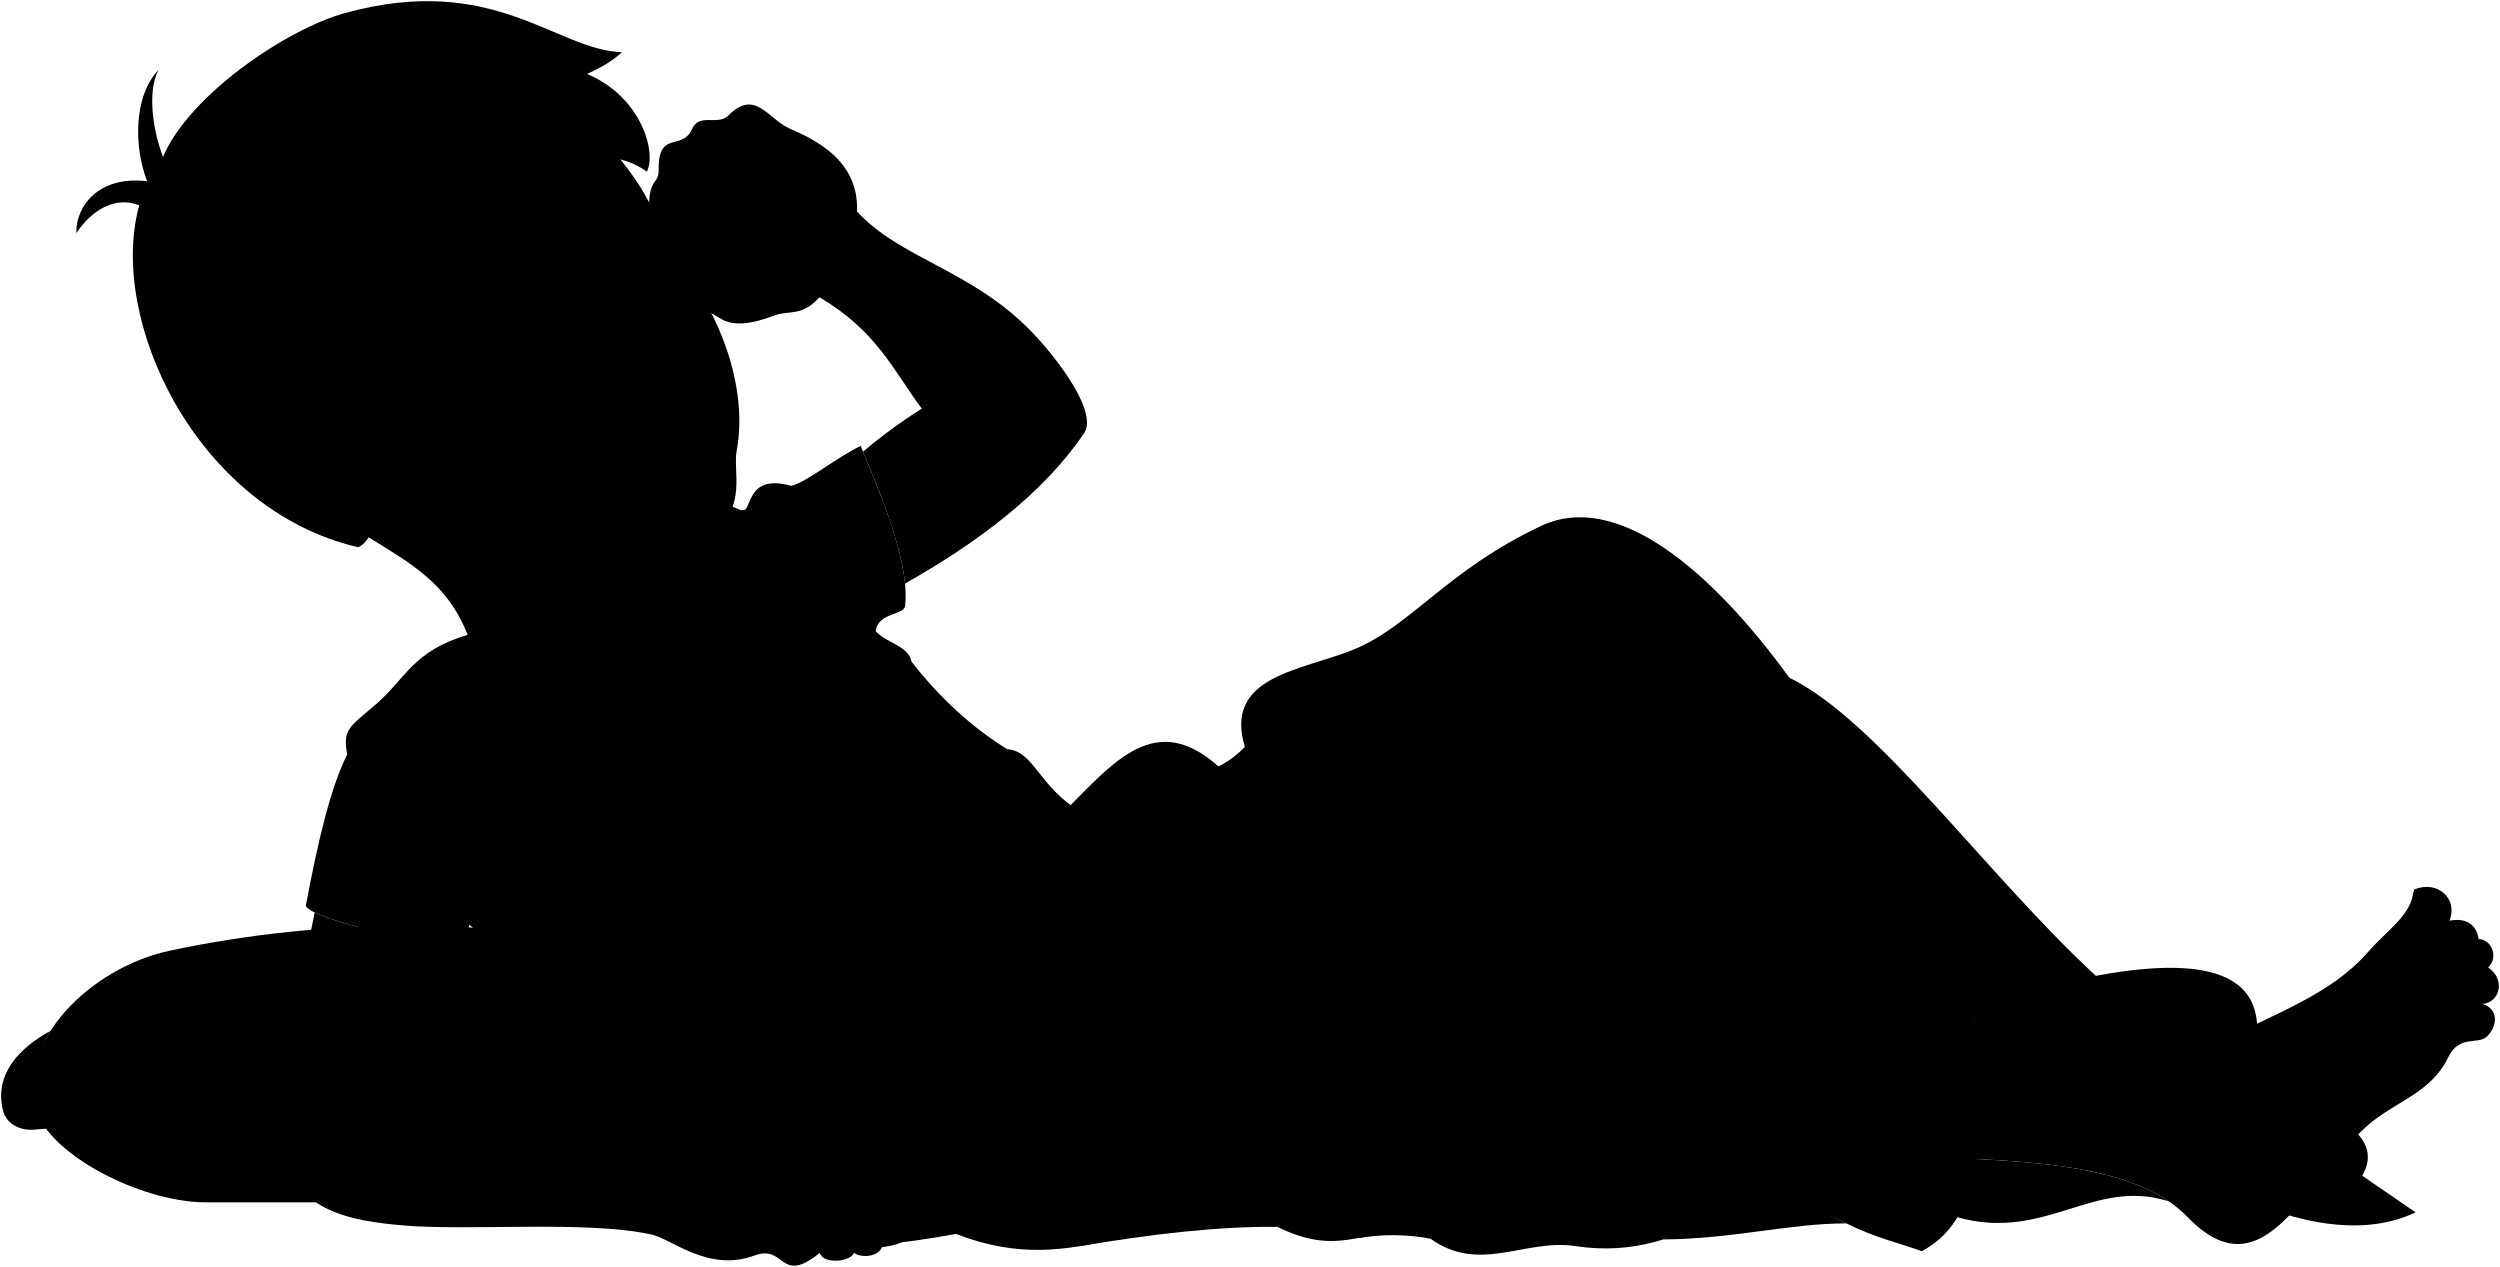
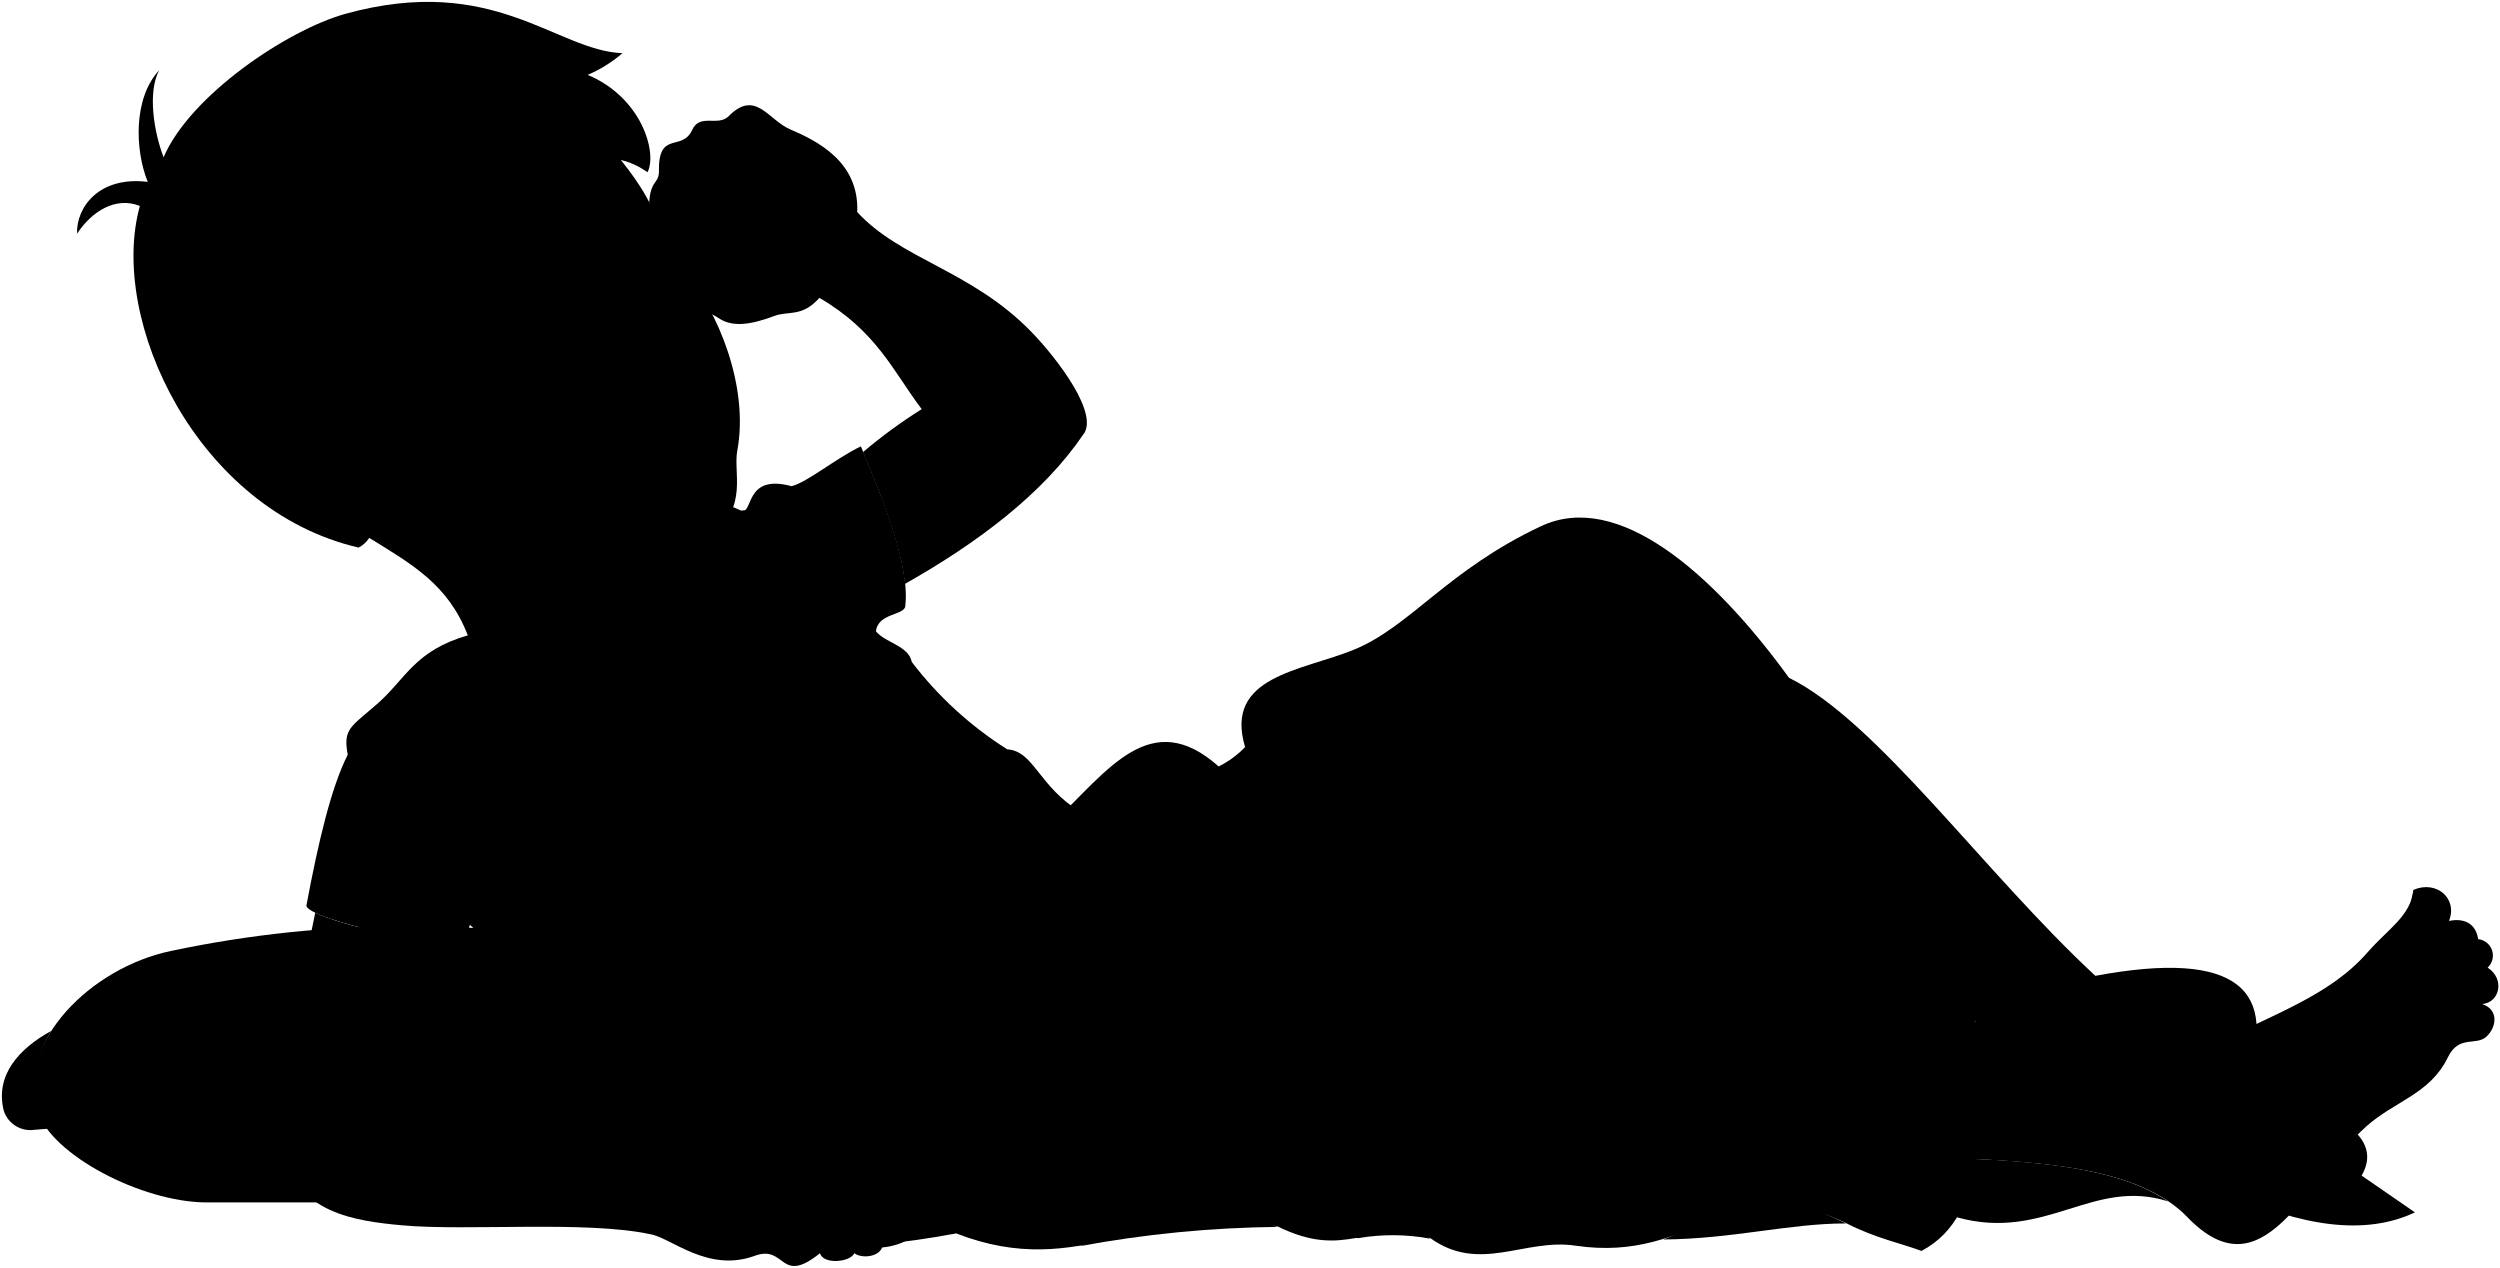
- <svg viewBox="0 0 2166.26 1097.66">
+ <svg viewBox="0 0 333.87 169.27">
  <g class="pillow">
-     <path class="cushion" d="M147.61,823.66C77.91,838.35,13,903.51,31.67,962.58c12.11,38.27,90.14,78.68,145.53,79.26H528.55c55.39-.58,133.43-41,145.53-79.26,18.68-59.07-46.24-124.23-115.93-138.92A991.22,991.22,0,0,0,147.61,823.66Z" />
-     <path class="welt" d="M352.88,931.38C567,929.39,675.52,951,676.42,943c.74-16.83-7.32-39-14.53-49.86,27.75,15.24,49.13,38.2,41.19,69.35-2.76,10.87-14,17.36-26.7,16.36-95.34-7.51-204.57-15.11-323.5-14.6-118.94-.51-228.17,7.09-323.51,14.6-12.68,1-23.93-5.49-26.7-16.36-7.93-31.15,13.44-54.11,41.2-69.35C36.66,904,28.59,926.18,29.34,943,30.24,951,138.79,929.39,352.88,931.38Z" />
+     <path class="cushion" d="M22.83,127C12.1,129.23,2.1,139.27,5,148.37c1.87,5.89,13.89,12.12,22.42,12.21H81.51c8.53-.09,20.55-6.32,22.42-12.21,2.88-9.1-7.12-19.14-17.86-21.4A152.8,152.8,0,0,0,22.83,127Z" />
+     <path class="welt" d="M54.45,143.56c33-.3,49.7,3,49.84,1.79a15.19,15.19,0,0,0-2.24-7.68c4.28,2.35,7.57,5.89,6.35,10.69a3.74,3.74,0,0,1-4.12,2.52c-14.68-1.16-31.51-2.33-49.83-2.25-18.32-.08-35.14,1.09-49.83,2.25a3.73,3.73,0,0,1-4.11-2.52c-1.22-4.8,2.07-8.34,6.34-10.69a15.19,15.19,0,0,0-2.24,7.68C4.75,146.58,21.47,143.26,54.45,143.56Z" />
  </g>
-   <path class="bennettUndershirt" d="M405.18,550.15l140.56-85.1c12.57-13.09,23.19-15.45,38.11-9,8.54,3.75-.06-41,57.89-14,11.08,4.73,2.26-32.73,43.89-21.05,13.74-3.4,38.58-24.29,60.14-34.59,12,29.79,43.15,98.05,38.5,138.46-.43,8.21-23.71,5.8-25.46,22,8.66,10.18,28.31,12.44,31.09,26.57,25,31.95,52.59,57,82.72,75.7,23.57,1.64,27,32.31,64.17,54.64L727.25,1018.12c-98.86-14.74-155.35-80-215.49-134.62-34-30.82-52.7-33.26-105-82.29-2.12,6.26-2.19,12.55-4.72,13.61-2.92,11.79-139.85-18.88-136.92-30.67,10.13-53.94,21.27-102,35.76-130.42-4.23-22.49,2.37-23.86,25.57-44.09C351.13,588.14,358.63,563.56,405.18,550.15Z" />
+   <path class="bennettUndershirt" d="M62.51,84.84,84.16,71.73c1.94-2,3.57-2.38,5.87-1.39,1.32.58,0-6.32,8.92-2.16,1.7.72.35-5,6.76-3.25,2.11-.52,5.94-3.74,9.26-5.32,1.85,4.59,6.65,15.1,5.93,21.32-.07,1.27-3.65.9-3.92,3.39,1.33,1.57,4.36,1.91,4.79,4.09a48.94,48.94,0,0,0,12.74,11.66c3.63.25,4.16,5,9.89,8.42l-32.28,48.43c-15.23-2.27-23.93-12.33-33.19-20.73-5.24-4.75-8.12-5.13-16.18-12.68-.33,1-.34,1.93-.72,2.1-.46,1.81-21.55-2.91-21.1-4.73,1.56-8.31,3.28-15.7,5.51-20.09-.65-3.46.37-3.67,3.94-6.79C54.18,90.69,55.34,86.9,62.51,84.84Z" />
  <g class="clothesOverlapLine">
-     <path d="M460.39,697.19c-33.95,37.2-46.5,42.32-53.63,104" />
-     <path d="M676.62,492.59c44.18,16.27,72.08,44.17,82.19,54.18" />
+     <path d="M71,107.49c-5.23,5.73-7.16,6.52-8.26,16" />
+     <path d="M104.32,76A35.2,35.2,0,0,1,117,84.32" />
  </g>
  <g class="clothesFoldLine">
-     <path d="M300.88,653.73c5.89-8.19,14.63-16.32,26.38-24.41" />
-     <path d="M357,705.6c-20.66,25.74-43,46.54-69.05,56.21" />
-     <path d="M296,780.27c14.16-7.63,27.78-18,40.95-30.51" />
-     <path d="M484,653.52c-23.58,17.07-44.2,35.26-59.1,55.65" />
-     <path d="M448,765.31q43.47,9.86,86.67-5.91" />
-     <path d="M478,785a201.26,201.26,0,0,0,92.58-12.81" />
-     <path d="M638.58,532.37C627,587.36,605.7,636,564.71,671.74" />
-     <path d="M670.1,516.61c-7.23,41.14-16.56,79.78-36.93,105.39" />
-     <path d="M709.5,753c-42.33,40.49-87.22,75.5-135.92,102.43" />
-     <path d="M872.62,649c-39,9.82-79.71,31.93-122.74,69.48" />
-     <path d="M856.75,685.53c-72.3,30.16-139.21,77.24-199,146.75" />
-     <path d="M848.38,770.23c-45.14,21.2-86.29,47.46-122.63,79.78" />
-     <path d="M823.75,803.23C775,842.63,714.58,876.68,696.69,931.76" />
-     <path d="M778.44,594.42c-26.27,22.08-49.38,45.09-68,69.44" />
-     <path d="M745.94,571.77c-10.83,54.17-66.48,95-121.15,138.38" />
-     <path d="M583.85,456c26.82,20.9,48.47,36.27,36.87,8.9" />
-     <path d="M641.74,442C657.3,451.6,670,470.07,676,471.79c6.47,1.85,6.39-9-6.4-31" />
-     <path d="M685.63,420.93c7.33,2.7,12.06,6,14,10" />
-     <path d="M696.52,488c.72-35.12,15.57-10.9,17.41,22.79" />
-     <path d="M715.83,448.14c9.82,25.72,15.89,51,17.08,75.72" />
-     <path d="M758.18,506.68c-4.77,10.71-7.37,21.61-6.92,32.77" />
+     <path d="M46.44,100.79A16.55,16.55,0,0,1,50.51,97" />
+     <path d="M55.08,108.78c-3.18,4-6.62,7.17-10.63,8.66" />
+     <path d="M45.68,120.29a30.31,30.31,0,0,0,6.31-4.7" />
+     <path d="M74.64,100.76a40.56,40.56,0,0,0-9.1,8.57" />
+     <path d="M69.1,118a23.21,23.21,0,0,0,13.35-.91" />
+     <path d="M73.73,121A31,31,0,0,0,88,119" />
+     <path d="M98.46,82.1c-1.78,8.47-5.06,16-11.38,21.47" />
+     <path d="M103.32,79.67C102.2,86,100.76,92,97.63,95.91" />
+     <path d="M109.38,116.08a101.8,101.8,0,0,1-20.93,15.78" />
+     <path d="M134.51,100.07c-6,1.51-12.28,4.92-18.91,10.7" />
+     <path d="M132.07,105.69a81.22,81.22,0,0,0-30.65,22.61" />
+     <path d="M130.78,118.74A77.94,77.94,0,0,0,111.89,131" />
+     <path d="M127,123.82c-7.51,6.07-16.81,11.32-19.57,19.8" />
+     <path d="M120,91.66a68.67,68.67,0,0,0-10.46,10.69" />
+     <path d="M115,88.17c-1.67,8.34-10.24,14.64-18.66,21.31" />
+     <path d="M90,70.34c4.13,3.22,7.47,5.59,5.68,1.37" />
+     <path d="M99,68.18c2.39,1.48,4.35,4.32,5.28,4.59s1-1.39-1-4.78" />
+     <path d="M105.71,64.93a3.75,3.75,0,0,1,2.16,1.54" />
+     <path d="M107.39,75.27c.11-5.41,2.39-1.68,2.68,3.51" />
+     <path d="M110.36,69.13A37.87,37.87,0,0,1,113,80.79" />
+     <path d="M116.88,78.14a11.28,11.28,0,0,0-1.06,5" />
  </g>
  <g class="blanket">
-     <path class="taiwanBlanket" d="M2093.1,1050.52l-46.19-31.75c21.76-37.83-33.16-60.61-101-80.83,29.91-79.49-5.36-115.62-129.91-92.38-96.15-89.08-189.07-221-265.58-258.37-66-90.89-148.27-162.84-215-131.49-81.16,38.1-113.5,87.26-162.45,107.12-45.73,18.56-112.79,22.7-94.29,84.46-7.68,7.67-15.31,13.24-22.89,16.79-58.74-52.3-95.63,3-142.68,48.06C859.35,748,853,804,827.57,861.68,790.54,902.61,725.28,920.34,707,1073c30.53,10.07,74.43,4.83,121.31-3.81,109.76,42.65,164.38-29,278.5-6.11,60.38,29.61,75.28-5.86,132.59,10.16,42.71,30.8,81.68-.08,125.53,6.5,105.76,15.88,133.54-67.92,235-19.68,25.08,12.75,49,17.87,65.26,24.12,59.7-31.54,50.42-117.92,46.17-199.3C1872.26,1018.3,2006.8,1091.33,2093.1,1050.52Z" />
+     <path class="taiwanBlanket" d="M322.51,161.91,315.39,157c3.36-5.82-5.1-9.33-15.56-12.45,4.61-12.24-.83-17.81-20-14.23-14.81-13.72-29.12-34-40.91-39.8-10.17-14-22.84-25.08-33.12-20.25-12.5,5.87-17.49,13.44-25,16.5-7,2.86-17.37,3.5-14.52,13a12.77,12.77,0,0,1-3.53,2.59c-9.05-8.06-14.73.46-22,7.4-8.27,5.52-9.26,14.15-13.17,23-5.7,6.3-15.76,9-18.57,32.55,4.7,1.55,11.47.75,18.69-.59,16.91,6.57,25.32-4.46,42.9-.94,9.3,4.56,11.59-.9,20.42,1.57,6.58,4.74,12.58,0,19.34,1,16.29,2.44,20.57-10.46,36.19-3,3.87,2,7.54,2.75,10.06,3.71,9.19-4.86,7.76-18.16,7.11-30.7C288.49,157,309.22,168.2,322.51,161.91Z" />
    <g class="taiwanBlanketInner">
-       <path d="M935,1079.94c84.56-25.12-13.3-96.08,68.7-119.85,55.84-16.2,53.26,85.7,103.18,103C1056.09,1062.51,997.55,1069.3,935,1079.94Z" />
-       <path d="M1239.42,1073.27a179.41,179.41,0,0,0-62.39-.47c-19.51-7-28.54-32.17-8-43.55C1199,1012.69,1212.34,1051.59,1239.42,1073.27Z" />
-       <path d="M1599.93,1060.09c-95.44-46.55-107-5.27-158.62,13.89C1501.91,1073.52,1550.93,1060,1599.93,1060.09Z" />
-       <path d="M1687.4,1003.33c7.09,15.7,12.64,32.26,8.81,51.46,76.57,21.31,117.84-34.79,183.14-13.76C1835.44,1011.13,1762.85,1005.93,1687.4,1003.33Z" />
+       <path d="M144.11,166.44c13-3.86-2.05-14.79,10.58-18.46,8.61-2.49,8.21,13.21,15.9,15.87A153.66,153.66,0,0,0,144.11,166.44Z" />
+       <path d="M191,165.42a27.39,27.39,0,0,0-9.61-.07c-3-1.09-4.39-5-1.23-6.71C184.78,156.09,186.84,162.08,191,165.42Z" />
+       <path d="M246.54,163.39c-14.7-7.17-16.49-.81-24.43,2.14C231.44,165.46,239,163.37,246.54,163.39Z" />
+       <path d="M260,154.64c1.09,2.42,1.94,5,1.35,7.93,11.8,3.28,18.16-5.36,28.21-2.12C282.82,155.85,271.64,155,260,154.64Z" />
    </g>
    <g class="blanketFoldLine">
-       <path d="M977.16,678.17c-10,33.46-31.41,65.11-83.06,92" />
-       <path d="M1055.71,664.07a74.53,74.53,0,0,1,12.55,40" />
-       <path d="M1078.6,647.28a92.1,92.1,0,0,0,19.13-18.23" />
-       <path d="M1102.2,612.08c17.52,2.4,30.36,45.55,19.65,95.56" />
-       <path d="M1089.69,699.6c-25,75-105.85,75.82-159.86,127.71-45.55,43.77-53.22,105.46-82.17,158.08" />
-       <path d="M827.57,861.68a305.3,305.3,0,0,1-39.74,71.91" />
-       <path d="M843.2,933.59c-33.75,37-45.86,74.08,1.78,111.64" />
-       <path d="M931.61,876.43c-19.1,32.22-28.57,59.84-7.14,68.77,18.43,7.68,25.9-16.07,85.74-1.78" />
-       <path d="M1111.13,823.74c42.87,21.44-21.18,93.94-25.9,141.11-2.68,26.79,42.87,94.67,91.8,107.95" />
-       <path d="M1193.29,972c33,56.26,89.72,58.24,59.84,10.71" />
-       <path d="M1307.61,493.29c10.72,29.48-93.78,196.49-114.32,220.6" />
-       <path d="M1317.43,559.38c58.14-78.81,17,100.92-27.68,228.63" />
-       <path d="M1430.86,580.82c-42.2-197.53-57.18-13.35-59.86,178.67" />
-       <path d="M1550.38,587.19c30.52,49,62.67,108.84,110.9,147.24" />
-       <path d="M1816,845.56a220.9,220.9,0,0,0,40,30" />
-       <path d="M1860.44,857.68c27.82,2.48,41.34,15.84,35.72,43.76" />
-       <path d="M1800.8,905.65c-21.1-15.09-39.33-34.37-55.57-56.52" />
-       <path d="M1637.16,1049.26c-37.23-77.26-110.09-81-97.34-162.11" />
-       <path d="M1430.86,820.17c117-69.66,120.57-11.61,147.36,3.57,24.39,13.82,69.66-8.93,97.88,51.8,11.07-2.93,22.92,1,35.26,9.37" />
-       <path d="M1474.62,823.74c19.88,41.43-3.81,102.2-52.69,174.16" />
-       <path d="M1426.39,798.74c-25.52-1-41.78,20.29-52.69,54.47" />
-       <path d="M1477.44,796.41c-64.44-8.39-92.13-76.27-172.51-3.93-48.25,43.43-118.78,71.45-70.55,184" />
-       <path d="M1304.93,792.48c-60.56-17.58-70.53-25.06-127.9,17.3" />
-       <path d="M1202.63,792.33c-68.52-43-103.4-7.46-189.37,79.12" />
-       <path d="M828.33,1069.22c-10.22-4.34-20.76-9-28.55-12.48" />
-       <path d="M2046.91,1018.77c-8.72,8.93-17.64,15.57-26.91,17.8" />
-       <path d="M1562.08,739c-24.95-118.54,31.25-9.51,75.08,96.32" />
-       <path d="M1605.83,857.68c-32.55,20.66-51.54,52.26-37.53,110.53" />
+       <path d="M150.61,104.56c-1.53,5.15-4.83,10-12.79,14.17" />
+       <path d="M162.71,102.39a11.51,11.51,0,0,1,1.94,6.16" />
+       <path d="M166.24,99.8A14.38,14.38,0,0,0,169.19,97" />
+       <path d="M169.87,94.38c2.7.37,4.68,7,3,14.72" />
+       <path d="M168,107.86c-3.85,11.56-16.31,11.68-24.63,19.67-7,6.74-8.19,16.25-12.65,24.35" />
+       <path d="M127.57,132.83a47.3,47.3,0,0,1-6.12,11.07" />
+       <path d="M130,143.9c-5.2,5.7-7.06,11.41.27,17.2" />
+       <path d="M143.6,135.1c-2.94,5-4.4,9.22-1.1,10.59,2.84,1.18,4-2.47,13.2-.27" />
+       <path d="M171.25,127c6.6,3.3-3.26,14.47-4,21.74-.41,4.12,6.6,14.58,14.14,16.63" />
+       <path d="M183.91,149.82c5.09,8.67,13.82,9,9.21,1.65" />
+       <path d="M201.52,76.08c1.65,4.54-14.45,30.27-17.61,34" />
+       <path d="M203,86.26c8.95-12.14,2.61,15.55-4.27,35.22" />
+       <path d="M220.5,89.56c-6.5-30.42-8.81-2-9.22,27.52" />
+       <path d="M238.91,90.54c4.7,7.55,9.65,16.77,17.08,22.68" />
+       <path d="M279.82,130.34A33.82,33.82,0,0,0,286,135" />
+       <path d="M286.67,132.21c4.29.38,6.37,2.44,5.5,6.74" />
+       <path d="M277.48,139.6a38.92,38.92,0,0,1-8.56-8.71" />
+       <path d="M252.28,161.72c-5.74-11.9-17-12.49-15-25" />
+       <path d="M220.5,126.43c18-10.73,18.57-1.79,22.7.55,3.76,2.13,10.73-1.37,15.08,8,1.7-.45,3.53.15,5.43,1.44" />
+       <path d="M227.24,127c3.06,6.38-.59,15.74-8.12,26.83" />
+       <path d="M219.81,123.13c-3.93-.16-6.43,3.13-8.11,8.39" />
+       <path d="M227.68,122.77c-9.93-1.29-14.2-11.75-26.58-.6-7.43,6.69-18.29,11-10.87,28.34" />
+       <path d="M201.1,122.17c-9.33-2.71-10.86-3.86-19.7,2.66" />
+       <path d="M185.34,122.14c-10.55-6.62-15.92-1.15-29.17,12.19" />
+       <path d="M127.69,164.79c-1.57-.66-3.2-1.37-4.4-1.92" />
+       <path d="M315.39,157a9.08,9.08,0,0,1-4.14,2.74" />
+       <path d="M240.71,113.93c-3.84-18.26,4.82-1.47,11.57,14.83" />
+       <path d="M247.45,132.21c-5,3.18-7.94,8-5.78,17" />
    </g>
  </g>
  <g class="eye">
-     <circle class="sclera" cx="458.33" cy="285.02" r="56.09" />
-     <ellipse class="irisDarkBrown" cx="480.7" cy="276.31" rx="13.98" ry="20.4" transform="translate(-73.32 254.39) rotate(-27.62)" />
-     <ellipse class="pupil" cx="483.49" cy="274.85" rx="5.44" ry="7.93" transform="translate(-72.33 255.52) rotate(-27.62)" />
+     <circle class="sclera" cx="70.69" cy="44" r="8.64" />
+     <ellipse class="irisDarkBrown" cx="74.14" cy="42.66" rx="2.15" ry="3.14" transform="translate(-11.33 39.24) rotate(-27.62)" />
+     <ellipse class="pupil" cx="74.57" cy="42.43" rx="0.84" ry="1.22" transform="translate(-11.17 39.41) rotate(-27.62)" />
  </g>
  <g class="skinEastAsian">
-     <path d="M1711.36,884.91c93.1,24.14,170.37,38.8,201.09,23.13,60.14-30.69,106.64-45.62,139.73-83.4,17.6-20.11,36.53-30.55,39.74-53.88,19.59-8.24,38.35,7.32,30.54,27.09,12.75-2.73,23.29,2.11,25.27,15.76,12.23.77,17.15,16.72,8.19,24.67,15.08,9.81,10.74,30.27-4.74,31.6,14.58,4.78,12.6,19.91,3.74,28.26-8,7.53-23.94-1.81-33.51,18-15.37,31.83-46.69,38.15-70.91,60-53.48,48.26-89,146.77-155,78.41-40.49-42-122.48-48.29-208.13-51.24C1652.11,952.45,1662.39,913.58,1711.36,884.91Z" />
-     <path d="M558,474.5c97.63,54.63-134.79,155.85-152.8,75.65C371,462.09,281.73,480.89,181.44,339.2" />
-     <path d="M563.18,1069.45c-55.82-12-158.59-2.58-215.09-7.72-42.35-3.85-90-11.26-102.29-61-11.55-47,10.69-128.06,26.89-210,22.33,10.73,87.85,25.64,116.14,26.7-10.36,41.78-16.3,84.74-25.05,116.48C421.31,954.8,457.34,985.6,562,992c37.68-9.72,79.67-48.76,132.85-33.62,9.1,2.6,32.39,14.63,51.54,28.42,24.55,17.67,35.93,21.1,34.67,46.25,31.91,10.11,22.82,43.62-16.83,47.58-3.3,8.59-18.18,9.58-24.12,5-3.31,7.93-27.07,10.11-29.74,0-35.25,28.41-29.29-7.89-56.76,2.32C612.93,1103,581.11,1072.35,563.18,1069.45Z" />
-     <path d="M363.05,437.25c-4.22,23.14-26.23,25.87-39.93,18.09C102.09,451.22,249-29.88,479.57,52.26c33.45,71.12,74.62,89,92.62,147.42,1.65,5.37,17.95,4.43,10.14,21.5,11.67,3.41,6.74,10.48,9.94,14.07,29.09,32.55,56.57,99.38,46.11,154.92-3.58,19,9.26,48.92-21.24,71.2-30.73,22.46-32.43,14.61-76.2,25.34-40.4,9.91-82.54,5.14-119.24-10.47M489.29,267c-18.48-2.59-41.7,16.29-47.41,27.34,8.7-3,13.33-1.21,26.43-8.48,8.46-4.69,11.88-8.59,19.94-14C490.34,270.44,498.37,268.32,489.29,267Z" />
-     <path d="M742.57,183.22c37.61,41,98.81,50.49,150.41,103.33,24.06,24.63,59.7,72.26,45.75,89.7C904.23,427,848,469.7,784.21,505.64c-3.55-36.73-25.35-87.73-36.38-114.27a449.65,449.65,0,0,1,50.91-37.3c-24.54-32.78-39.06-67.46-88.71-96.46-15.13,17-26.59,11.07-38.67,15.65-21.09,8-36.65,9.77-48.05,2.17-11.71-7.8-27.88-10.31-24-30-22.28-1.9-31.78-8.87-35.54-43.11-5.62-51.33,6.93-39.89,6.93-54.46-.64-35.49,19.74-16.94,28.61-35.32,6.23-15.37,22.07-3.33,31.58-12.2,23.44-24.08,34.48,2.9,53.49,11.13C706.68,121.18,744.5,139.27,742.57,183.22Z" />
+     <path d="M263.71,136.4c14.34,3.72,26.24,6,31,3.57,9.27-4.73,16.43-7,21.53-12.85,2.71-3.1,5.62-4.71,6.12-8.3,3-1.27,5.9,1.13,4.7,4.17,2-.42,3.59.33,3.89,2.43a2.2,2.2,0,0,1,1.27,3.8c2.32,1.51,1.65,4.66-.73,4.87,2.24.74,1.94,3.07.57,4.35s-3.69-.28-5.16,2.78c-2.37,4.9-7.19,5.87-10.92,9.24-8.24,7.43-13.72,22.61-23.87,12.08-6.24-6.47-18.87-7.44-32.06-7.9C254.58,146.81,256.16,140.82,263.71,136.4Z" />
+     <path d="M86,73.19c15,8.41-20.76,24-23.53,11.65-5.26-13.57-19-10.67-34.47-32.5" />
+     <path d="M86.85,164.83c-8.6-1.85-24.43-.4-33.14-1.19-6.52-.59-13.87-1.73-15.75-9.4-1.78-7.24,1.64-19.72,4.14-32.35,3.44,1.66,13.53,4,17.89,4.12-1.6,6.43-2.51,13-3.86,17.94,8.86,3.22,14.41,8,30.53,9,5.8-1.5,12.27-7.51,20.46-5.18a34.75,34.75,0,0,1,7.94,4.38c3.78,2.72,5.53,3.25,5.34,7.12,4.91,1.56,3.51,6.72-2.59,7.33-.51,1.32-2.8,1.48-3.72.76-.51,1.22-4.17,1.56-4.58,0-5.43,4.38-4.51-1.22-8.74.36C94.51,170,89.61,165.28,86.85,164.83Z" />
+     <path d="M56,67.45c-.65,3.56-4,4-6.15,2.78C15.82,69.6,38.45-4.51,74,8.15c5.15,11,11.49,13.71,14.26,22.7.26.83,2.77.69,1.57,3.32,1.79.52,1,1.61,1.53,2.16,4.48,5,8.71,15.31,7.1,23.87-.55,2.92,1.43,7.53-3.27,11s-5,2.25-11.74,3.91a29.34,29.34,0,0,1-18.37-1.62M75.46,41.23c-2.84-.4-6.42,2.51-7.3,4.21,1.34-.46,2-.18,4.07-1.3A36.2,36.2,0,0,0,75.3,42C75.63,41.75,76.86,41.43,75.46,41.23Z" />
+     <path d="M114.48,28.32c5.79,6.31,15.22,7.78,23.17,15.91,3.7,3.8,9.19,11.14,7,13.82-5.31,7.82-14,14.4-23.8,19.93-.54-5.65-3.9-13.51-5.6-17.6a68.57,68.57,0,0,1,7.84-5.74c-3.78-5-6-10.4-13.66-14.86-2.33,2.62-4.1,1.7-6,2.41-3.25,1.23-5.65,1.5-7.4.33s-4.3-1.59-3.7-4.61c-3.43-.29-4.89-1.37-5.47-6.64C86.07,23.36,88,25.12,88,22.88c-.1-5.47,3-2.61,4.4-5.44,1-2.37,3.4-.51,4.87-1.88,3.61-3.71,5.31.45,8.24,1.71C109,18.76,114.78,21.55,114.48,28.32Z" />
  </g>
-   <path class="skinDisplayLine" d="M2091.92,770.76c17.88,7.15,19.7,17.57,6.45,31-5.18-2.63-9.06-5.22-11.55-7.79" />
+   <path class="skinDisplayLine" d="M322.33,118.82c2.75,1.1,3,2.71,1,4.78a6.65,6.65,0,0,1-1.78-1.2" />
  <g class="skinOverlapLine">
-     <path d="M798.74,354.07c8.81,14.18,26.39,30.76,40.77,37.6" />
-     <path d="M363.78,933.88c-7.45-3.4-18.23-5-24-5" />
-     <path d="M717.19,989.83c22.25,15.12,33.59,20.15,47.45,35.88,7.22,8.2,6.29,41.79-.46,54.91,13.05-10.6,15.39-13.9,16.83-47.58" />
-     <path d="M702.08,1012.08c21,12.6,36.94,23.1,42.23,32.24,3.37,5.83,1.69,28.48-4.25,41.25" />
-     <path d="M677.31,1041.89c23.47,15.17,48.05,22.6,33,43.66" />
-     <path d="M659.33,1086.3a107.9,107.9,0,0,0,15.63-7.8" />
-     <path d="M599.33,245.48c3.55-14.75,8.5-15.12,12.46-30,2.94-18.6,38.51-7.44,30.07,20.21,4.77,3,8.81,8.46,12.23,16.18" />
-     <path d="M575.37,165.42c5.4,47.82,8.73,48.62,34.43,55.73" />
-     <path d="M619.43,124.92c3.6,34.88,4.22,34.48,13.57,41.82,10.12,8,24,13,39.19,16.74,7.22,10.68,4.31,27-11.87,23.09-23.72-8.27-42.66-7.6-53.21-18.41s-5.26-23-9.93-42.76" />
-     <path d="M672.19,183.48c24.81,1.08,25.52-25.52,3.95-32.71-19.41-9-13.3-17.26-17.61-31.28" />
-     <path d="M660.32,206.57c5.79,8.85-.53,22.84-17.13,20.14" />
-     <path d="M2122.46,797.85c-20.4,3.89-23,21.46-35.64,31.74" />
-     <path d="M2147.73,813.61c-22.13-3.58-31.74,17.32-52.64,29.92" />
-     <path d="M2155.92,838.28c-25.68-10-30.05,15.39-54.92,24" />
-     <path d="M2151.18,869.88c-17.84-7.59-26.52,5.29-45.64,16.07" />
+     <path d="M123.13,54.64a17.64,17.64,0,0,0,6.28,5.79" />
+     <path d="M56.13,144a10.25,10.25,0,0,0-3.7-.77" />
+     <path d="M110.57,152.57c3.43,2.32,5.17,3.1,7.31,5.52,1.11,1.27,1,6.44-.07,8.46,2-1.63,2.37-2.14,2.59-7.33" />
+     <path d="M108.24,156c3.23,1.94,5.69,3.56,6.51,5,.52.9.26,4.39-.66,6.35" />
+     <path d="M104.43,160.58c3.61,2.34,7.4,3.49,5.08,6.73" />
+     <path d="M101.66,167.42a15.1,15.1,0,0,0,2.4-1.2" />
+     <path d="M92.41,37.91c.55-2.27,1.31-2.33,1.92-4.62.46-2.87,5.93-1.15,4.64,3.11a5.46,5.46,0,0,1,1.88,2.49" />
+     <path d="M88.72,25.58c.84,7.36,1.35,7.49,5.31,8.58" />
+     <path d="M95.51,19.34c.55,5.37.65,5.31,2.09,6.44a15.94,15.94,0,0,0,6,2.58c1.11,1.64.66,4.15-1.83,3.56-3.66-1.28-6.57-1.18-8.2-2.84s-.81-3.54-1.53-6.59" />
+     <path d="M103.64,28.36c3.82.17,3.93-3.93.61-5-3-1.39-2-2.66-2.72-4.82" />
+     <path d="M101.81,31.92c.89,1.36-.08,3.51-2.64,3.1" />
+     <path d="M327,123c-3.14.6-3.55,3.31-5.49,4.89" />
+     <path d="M330.92,125.42c-3.4-.55-4.89,2.67-8.1,4.61" />
+     <path d="M332.19,129.22c-4-1.54-4.63,2.37-8.46,3.7" />
+     <path d="M331.46,134.09c-2.75-1.17-4.09.81-7,2.47" />
  </g>
  <g class="skinFoldLine">
-     <path d="M669.3,1063c9,6.46-5.41,24.65,24,13.1" />
-     <path d="M742.57,183.22c-3.51,11.49-7.77,21-13.94,25.43" />
-     <path d="M725.76,223.75c-2.33,11-5.85,22.09-15.73,33.86" />
-     <path d="M632.58,256a48.48,48.48,0,0,0,9.28-20.31" />
-     <path d="M696.85,205c-9.88.66-15.15-3-21.79-4.56" />
-     <path d="M312.53,378.31c-60.71-44.82-78.84,42.1-9.25,55.9" />
-     <path d="M319.05,390c-7.51,15.23,24.25,13.69,18.59,27.52-5.05,12.32-10.76-5.05-24.08-1.22C283.37,425,282,386.34,295.15,389.08" />
+     <path d="M103.19,163.83c1.39,1-.83,3.8,3.7,2" />
+     <path d="M114.48,28.32a7.63,7.63,0,0,1-2.15,3.92" />
+     <path d="M111.89,34.56a11.18,11.18,0,0,1-2.42,5.22" />
+     <path d="M97.54,39.53A7.62,7.62,0,0,0,99,36.4" />
+     <path d="M107.44,31.67a8.79,8.79,0,0,1-3.36-.71" />
+     <path d="M48.24,58.37c-9.35-6.91-12.15,6.48-1.43,8.61" />
+     <path d="M49.24,60.16C48.08,62.51,53,62.27,52.1,64.4c-.77,1.9-1.65-.77-3.7-.18-4.65,1.34-4.87-4.61-2.84-4.19" />
  </g>
-   <path class="lipMaleMedium__noStroke" d="M597.74,353.14c-8.11,10-12.9,12.85-29.38,15.88-13.05,12.07-6.71,25.79-24.24,43.44,13.42-3.16,31.75,7.51,51.68-5.91,28.06-18.89,9.47-33.3,13-40.2C600,364,605.14,352.11,597.74,353.14Z" />
-   <path class="teeth" d="M563.71,393.29c15.78-2.17,27-8.13,29.82-21.47C585.83,380.81,579,368.6,563.71,393.29Z" />
+   <path class="lipMaleMedium__noStroke" d="M92.17,54.49c-1.25,1.54-2,2-4.53,2.45-2,1.86-1,4-3.73,6.69,2.07-.49,4.89,1.16,8-.91,4.32-2.91,1.46-5.13,2-6.19C92.52,56.17,93.31,54.33,92.17,54.49Z" />
+   <path class="teeth" d="M86.93,60.68c2.43-.34,4.16-1.26,4.59-3.31C90.33,58.75,89.28,56.87,86.93,60.68Z" />
  <g class="lipOverlapLine">
-     <path d="M595.57,368.73c3.73.52,9.3-.38,14.56-3.12" />
-     <path d="M543.5,412.89c6.46-4,16-14,20.21-19.6" />
-     <path d="M598.05,364.3a60.94,60.94,0,0,1-4.52,7.52" />
+     <path d="M91.84,56.89a4,4,0,0,0,2.24-.48" />
+     <path d="M83.82,63.7a15.39,15.39,0,0,0,3.11-3" />
+     <path d="M92.22,56.21a10.09,10.09,0,0,1-.7,1.16" />
  </g>
  <g class="lipEdgeLine">
-     <path d="M568.36,369c16.48-3,21.27-5.92,29.38-15.88" />
-     <path d="M573.73,413.31c11.45,1.09,34.73-9.6,38-28.52" />
+     <path d="M87.64,56.94c2.54-.47,3.28-.91,4.53-2.45" />
+     <path d="M88.47,63.76c1.76.17,5.35-1.48,5.86-4.39" />
  </g>
  <g class="noseLine">
-     <path d="M535.87,355.72C525.33,354,523,341.21,526.3,334.8" />
-     <path d="M565,282.82c6.8,13,37.89,21,29.58,39.13-12.5,27.23-35.41,15.29-46.8,28.63" />
+     <path d="M82.64,54.89a2.29,2.29,0,0,1-1.48-3.22" />
+     <path d="M87.13,43.66c1.05,2,5.83,3.24,4.55,6-1.92,4.19-5.45,2.35-7.2,4.41" />
  </g>
  <g class="eyeFoldLine">
-     <path d="M578.52,239.52A48.45,48.45,0,0,1,567,243.94" />
-     <path d="M494.51,286c-10.09,16.34-30.2,22.1-38.39,22" />
+     <path d="M89.21,37a7.27,7.27,0,0,1-1.78.68" />
+     <path d="M76.27,44.15a7.78,7.78,0,0,1-5.92,3.4" />
  </g>
-   <path class="eyeLashLine" d="M549.5,240.32c5.94-5.51,10.28-11.75,18.77-15.64" />
-   <path class="eyeCornerLine" d="M441.88,294.38c-4.34,5.42-11.63,11-19.55,12.68" />
-   <path class="eyeCreaseLine" d="M434.66,294.46c21.68-19.8,23.57-31.92,50.44-32.74" />
+   <path class="eyeLashLine" d="M84.74,37.11a10.79,10.79,0,0,1,2.89-2.41" />
+   <path class="eyeCornerLine" d="M68.16,45.44a5.54,5.54,0,0,1-3,2" />
+   <path class="eyeCreaseLine" d="M67.05,45.45c3.34-3.05,3.63-4.91,7.77-5" />
  <g class="eyebrowBlack">
-     <path d="M400.58,284.14c10-45.77,46.41-33.41,85.23-60.34C480.21,255.85,421.08,246.71,400.58,284.14Z" />
-     <path d="M562.43,175.79c-17.89,7.58-19.74,23.54-32.74,34.38,13.45,2.49,17.14-11.11,32.83-23.36C562.32,182.5,562.3,178.87,562.43,175.79Z" />
+     <path d="M61.8,43.86c1.54-7,7.15-5.14,13.13-9.29C74.06,39.51,65,38.1,61.8,43.86Z" />
+     <path d="M86.73,27.17c-2.76,1.17-3,3.63-5,5.3,2.07.38,2.64-1.71,5-3.6C86.71,28.21,86.71,27.65,86.73,27.17Z" />
  </g>
-   <path class="hairBlack" d="M402.54,125.1c23.84,33.56,24,41.85,44,49.77-6-9-7.6-16.11-10.59-25,33.67,35.53,76.15.75,97.17,7.32-4.92-6.21-14.51-13.33-23-16,11.5-6,29.4-7,50.4,7.52,8.64-17.07-5.18-65.08-51.82-84.63,7.07-3.28,19.44-8.94,30.22-18.83C481.6,43.36,428-24.29,298.78,11.36,248.52,25.22,164.14,82.08,141.25,135.92c-8.22-21-14.19-56-3.89-75.4-22.46,23.89-20.85,68.38-9.87,96.54C85.42,151.87,65.41,179,66.17,202c12.59-19.15,33.28-32.63,54.5-24.07C93.09,276.64,170,441.55,310.26,474.15c4.85-1.34,12.21-10.46,12.86-18.81-36.29-13.7-58.14-11.13-75.67-53.43-15.46-37.3,37.65-72,65-37.37,8.28-1,20.45-6.51,28.12-13.45-13-20.83-12.4-24.49-7.85-47.8,28.61-18.63,59.71-52.77,63.4-95.3,4.59,12.69,2.71,21.18,2.63,34.62C411.58,226.26,440.71,189.25,402.54,125.1Z" />
-   <path class="hairOverlapLine" d="M332.71,303.29c-9,5.33-20.36,11.49-27.42,15.61,5.27-11.55,13-21.66,16.36-30.33" />
+   <path class="hairBlack" d="M62.1,19.37c3.67,5.17,3.7,6.44,6.79,7.66a14.07,14.07,0,0,1-1.63-3.85c5.18,5.47,11.73.11,15,1.13a8.19,8.19,0,0,0-3.54-2.47c1.77-.92,4.53-1.08,7.76,1.16,1.33-2.63-.8-10-8-13a17.78,17.78,0,0,0,4.65-2.9C74.28,6.78,66-3.65,46.12,1.85,38.38,4,25.38,12.74,21.85,21c-1.26-3.23-2.18-8.63-.6-11.61C17.8,13.1,18,20,19.73,24.29c-6.48-.8-9.56,3.37-9.44,6.92,1.94-2.95,5.12-5,8.39-3.71-4.24,15.21,7.61,40.61,29.21,45.63a3.77,3.77,0,0,0,2-2.9c-5.59-2.11-9-1.71-11.66-8.23-2.38-5.74,5.8-11.09,10-5.75a8.94,8.94,0,0,0,4.33-2.07c-2-3.21-1.91-3.78-1.21-7.37,4.41-2.87,9.2-8.13,9.77-14.68.71,2,.42,3.27.41,5.34C63.49,35,68,29.25,62.1,19.37Z" />
+   <path class="hairOverlapLine" d="M51.34,46.81c-1.38.82-3.13,1.77-4.22,2.41.81-1.78,2-3.34,2.52-4.67" />
</svg>
